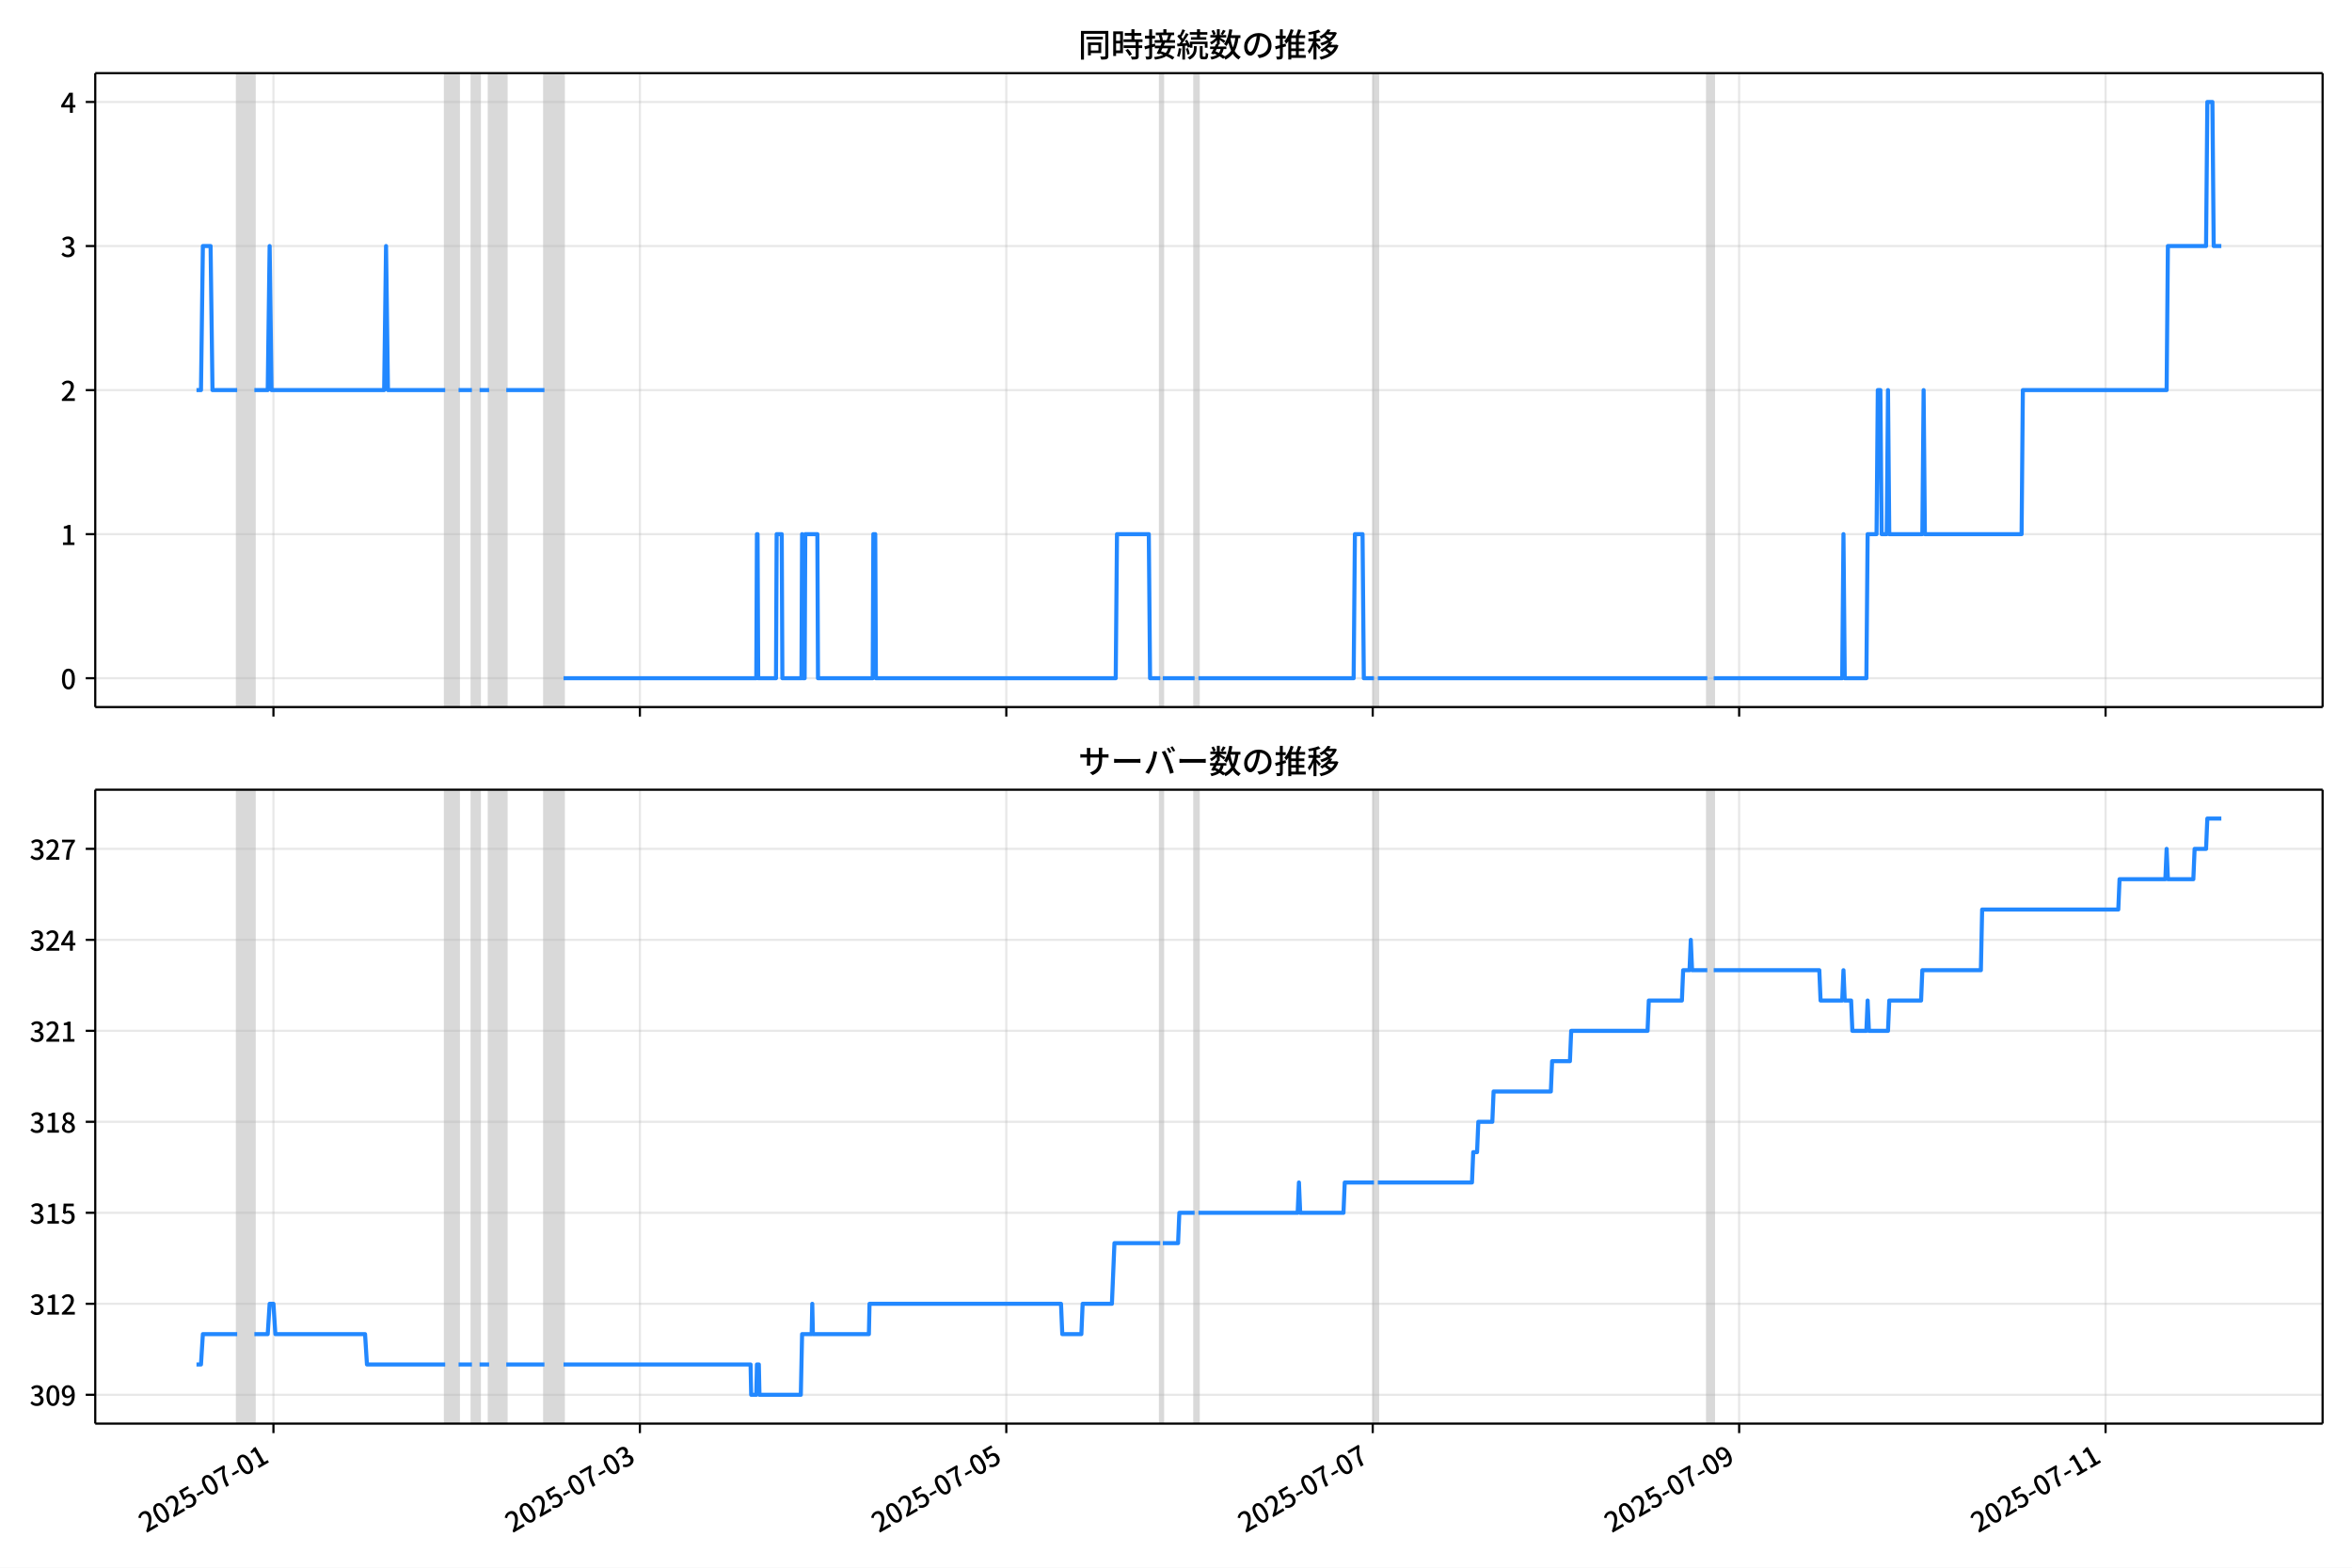
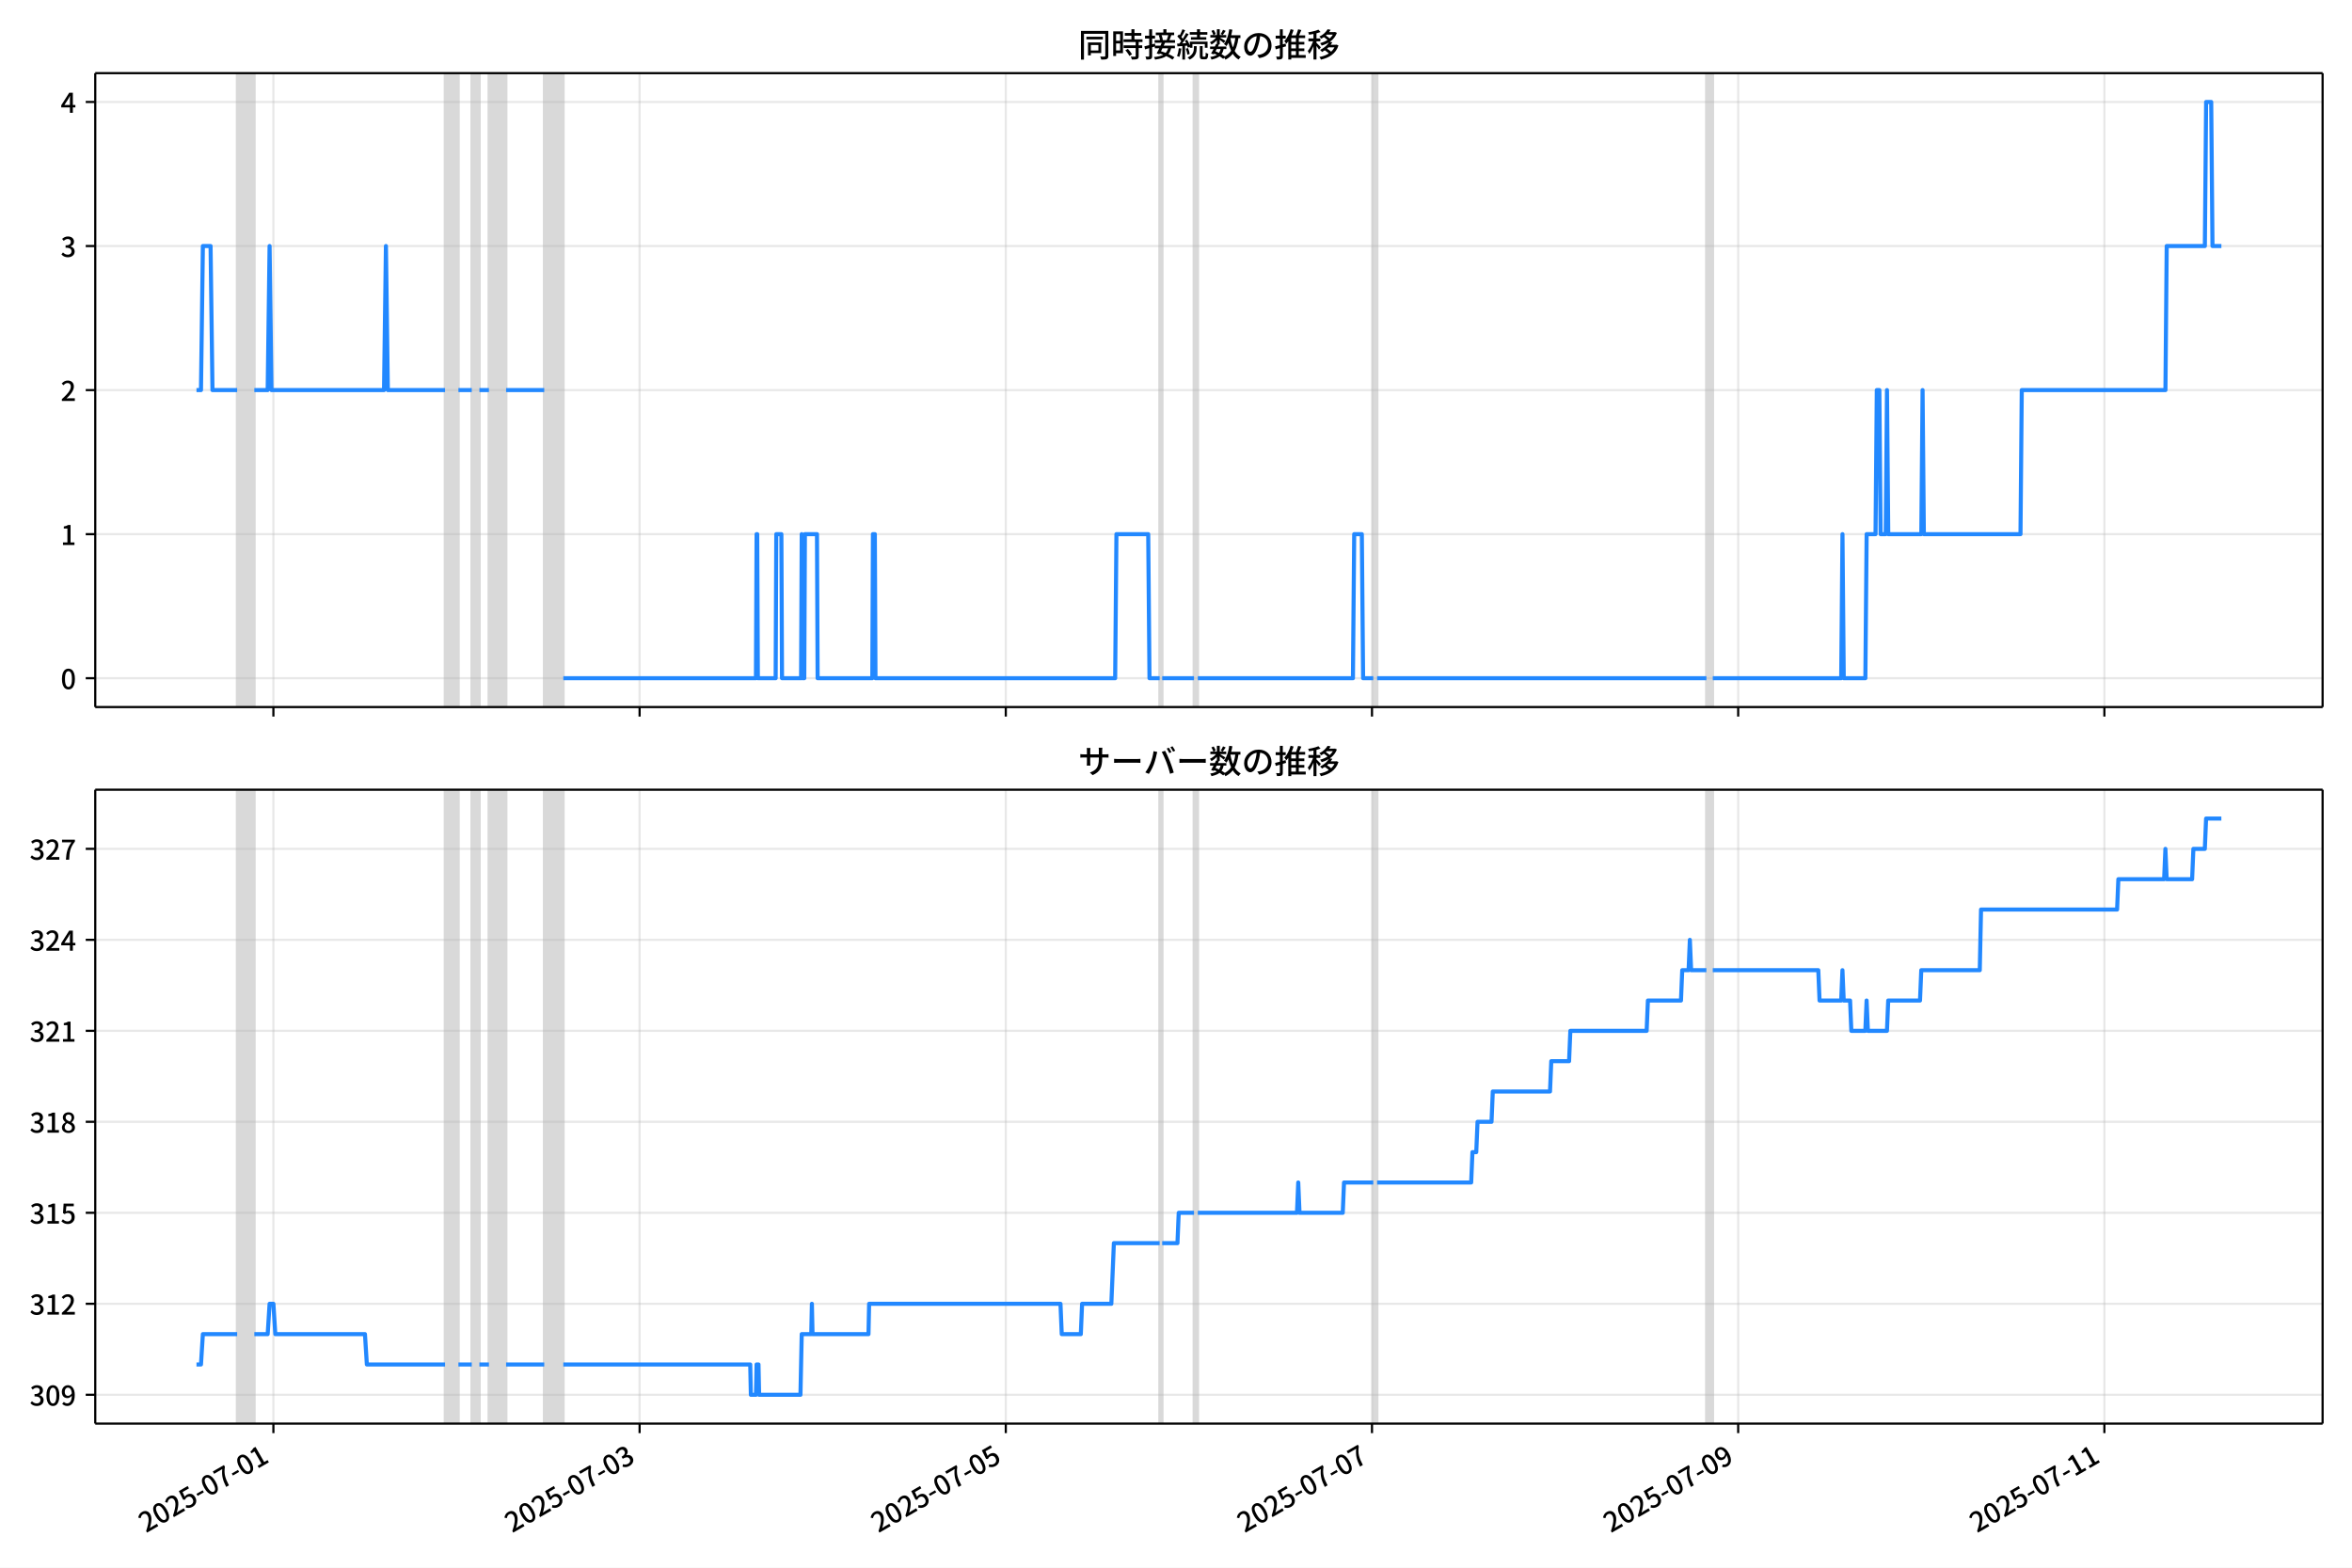
<svg xmlns="http://www.w3.org/2000/svg" xmlns:xlink="http://www.w3.org/1999/xlink" version="1.1" viewBox="0 0 864 576">
  <defs>
    <style type="text/css">*{stroke-linejoin: round; stroke-linecap: butt}</style>
  </defs>
  <g id="z">
    <g id="aa">
      <path d="m0 576h864v-576h-864z" fill="#fff" />
    </g>
    <g id="ab">
      <g id="ac">
        <path d="m34.99 259.78h818.21v-232.9h-818.21z" fill="#fff" />
      </g>
      <g id="ad">
-         <path d="m87.13 259.78h6.31v-232.9h-6.31z" clip-path="url(#b)" fill="#808080" opacity=".3" stroke="#808080" />
+         <path d="m87.121 259.78h6.306v-232.9h-6.306z" clip-path="url(#b)" fill="#808080" opacity=".3" stroke="#808080" />
      </g>
      <g id="ae">
-         <path d="m163.55 259.78h4.907v-232.9h-4.907z" clip-path="url(#b)" fill="#808080" opacity=".3" stroke="#808080" />
+         <path d="m163.49 259.78h4.904v-232.9h-4.904z" clip-path="url(#b)" fill="#808080" opacity=".3" stroke="#808080" />
      </g>
      <g id="af">
-         <path d="m173.36 259.78h2.804v-232.9h-2.804z" clip-path="url(#b)" fill="#808080" opacity=".3" stroke="#808080" />
+         <path d="m173.3 259.78h2.803v-232.9h-2.803z" clip-path="url(#b)" fill="#808080" opacity=".3" stroke="#808080" />
      </g>
      <g id="ag">
-         <path d="m179.67 259.78h6.31v-232.9h-6.31z" clip-path="url(#b)" fill="#808080" opacity=".3" stroke="#808080" />
+         <path d="m179.6 259.78h6.306v-232.9h-6.306z" clip-path="url(#b)" fill="#808080" opacity=".3" stroke="#808080" />
      </g>
      <g id="ah">
-         <path d="m200 259.78h7.011v-232.9h-7.011z" clip-path="url(#b)" fill="#808080" opacity=".3" stroke="#808080" />
+         <path d="m199.92 259.78h7.006v-232.9h-7.006z" clip-path="url(#b)" fill="#808080" opacity=".3" stroke="#808080" />
      </g>
      <g id="ai">
-         <path d="m426.21 259.78h.935v-232.9h-.935z" clip-path="url(#b)" fill="#808080" opacity=".3" stroke="#808080" />
+         <path d="m425.99 259.78h.934v-232.9h-.934z" clip-path="url(#b)" fill="#808080" opacity=".3" stroke="#808080" />
      </g>
      <g id="aj">
-         <path d="m438.83 259.78h1.402v-232.9h-1.402z" clip-path="url(#b)" fill="#808080" opacity=".3" stroke="#808080" />
+         <path d="m438.6 259.78h1.401v-232.9h-1.401z" clip-path="url(#b)" fill="#808080" opacity=".3" stroke="#808080" />
      </g>
      <g id="ak">
-         <path d="m504.73 259.78h1.402v-232.9h-1.402z" clip-path="url(#b)" fill="#808080" opacity=".3" stroke="#808080" />
+         <path d="m504.46 259.78h1.401v-232.9h-1.401z" clip-path="url(#b)" fill="#808080" opacity=".3" stroke="#808080" />
      </g>
      <g id="al">
-         <path d="m627.19 259.78h2.337v-232.9h-2.337z" clip-path="url(#b)" fill="#808080" opacity=".3" stroke="#808080" />
+         <path d="m626.84 259.78h2.335v-232.9h-2.335z" clip-path="url(#b)" fill="#808080" opacity=".3" stroke="#808080" />
      </g>
      <g id="am">
        <g id="an">
          <g id="ao">
-             <path d="m100.45 259.78v-232.9" clip-path="url(#b)" fill="none" stroke="#b0b0b0" stroke-linecap="square" stroke-opacity=".3" stroke-width=".8" />
+             <path d="m100.43 259.78v-232.9" clip-path="url(#b)" fill="none" stroke="#b0b0b0" stroke-linecap="square" stroke-opacity=".3" stroke-width=".8" />
          </g>
          <g id="ap">
            <defs>
              <path id="e" d="m0 0v3.5" stroke="#000" stroke-width=".8" />
            </defs>
-             <use x="100.451" y="259.778" stroke="#000000" stroke-width=".8" xlink:href="#e" />
+             <use x="100.433" y="259.778" stroke="#000000" stroke-width=".8" xlink:href="#e" />
          </g>
        </g>
        <g id="aq">
          <g id="ar">
-             <path d="m235.06 259.78v-232.9" clip-path="url(#b)" fill="none" stroke="#b0b0b0" stroke-linecap="square" stroke-opacity=".3" stroke-width=".8" />
+             <path d="m234.95 259.78v-232.9" clip-path="url(#b)" fill="none" stroke="#b0b0b0" stroke-linecap="square" stroke-opacity=".3" stroke-width=".8" />
          </g>
          <g id="as">
-             <use x="235.056" y="259.778" stroke="#000000" stroke-width=".8" xlink:href="#e" />
+             <use x="234.954" y="259.778" stroke="#000000" stroke-width=".8" xlink:href="#e" />
          </g>
        </g>
        <g id="at">
          <g id="au">
-             <path d="m369.66 259.78v-232.9" clip-path="url(#b)" fill="none" stroke="#b0b0b0" stroke-linecap="square" stroke-opacity=".3" stroke-width=".8" />
+             <path d="m369.47 259.78v-232.9" clip-path="url(#b)" fill="none" stroke="#b0b0b0" stroke-linecap="square" stroke-opacity=".3" stroke-width=".8" />
          </g>
          <g id="av">
-             <use x="369.661" y="259.778" stroke="#000000" stroke-width=".8" xlink:href="#e" />
+             <use x="369.475" y="259.778" stroke="#000000" stroke-width=".8" xlink:href="#e" />
          </g>
        </g>
        <g id="aw">
          <g id="ax">
-             <path d="m504.27 259.78v-232.9" clip-path="url(#b)" fill="none" stroke="#b0b0b0" stroke-linecap="square" stroke-opacity=".3" stroke-width=".8" />
+             <path d="m504 259.78v-232.9" clip-path="url(#b)" fill="none" stroke="#b0b0b0" stroke-linecap="square" stroke-opacity=".3" stroke-width=".8" />
          </g>
          <g id="ay">
-             <use x="504.267" y="259.778" stroke="#000000" stroke-width=".8" xlink:href="#e" />
+             <use x="503.995" y="259.778" stroke="#000000" stroke-width=".8" xlink:href="#e" />
          </g>
        </g>
        <g id="az">
          <g id="ba">
-             <path d="m638.87 259.78v-232.9" clip-path="url(#b)" fill="none" stroke="#b0b0b0" stroke-linecap="square" stroke-opacity=".3" stroke-width=".8" />
+             <path d="m638.52 259.78v-232.9" clip-path="url(#b)" fill="none" stroke="#b0b0b0" stroke-linecap="square" stroke-opacity=".3" stroke-width=".8" />
          </g>
          <g id="bb">
-             <use x="638.872" y="259.778" stroke="#000000" stroke-width=".8" xlink:href="#e" />
+             <use x="638.516" y="259.778" stroke="#000000" stroke-width=".8" xlink:href="#e" />
          </g>
        </g>
        <g id="bc">
          <g id="bd">
-             <path d="m773.48 259.78v-232.9" clip-path="url(#b)" fill="none" stroke="#b0b0b0" stroke-linecap="square" stroke-opacity=".3" stroke-width=".8" />
+             <path d="m773.04 259.78v-232.9" clip-path="url(#b)" fill="none" stroke="#b0b0b0" stroke-linecap="square" stroke-opacity=".3" stroke-width=".8" />
          </g>
          <g id="be">
-             <use x="773.477" y="259.778" stroke="#000000" stroke-width=".8" xlink:href="#e" />
+             <use x="773.037" y="259.778" stroke="#000000" stroke-width=".8" xlink:href="#e" />
          </g>
        </g>
      </g>
      <g id="bf">
        <g id="bg">
          <g id="bh">
            <path d="m34.99 249.19h818.21" clip-path="url(#b)" fill="none" stroke="#b0b0b0" stroke-linecap="square" stroke-opacity=".3" stroke-width=".8" />
          </g>
          <g id="bi">
            <defs>
              <path id="f" d="m0 0h-3.5" stroke="#000" stroke-width=".8" />
            </defs>
            <use x="34.99" y="249.191" stroke="#000000" stroke-width=".8" xlink:href="#f" />
          </g>
          <g id="bj">
            <g transform="translate(22.29 253.18) scale(.1 -.1)">
              <defs>
                <path id="c" transform="scale(.015625)" d="m1830-90q-460 0-806 275-346 276-535 823-188 547-188 1366 0 820 188 1357 189 538 535 803 346 266 806 266 461 0 800-269 340-269 528-803 189-534 189-1354 0-819-189-1366-188-547-528-823-339-275-800-275zm0 589q237 0 422 185 186 186 288 599 103 413 103 1091 0 679-103 1082-102 403-288 582-185 180-422 180-236 0-422-180-186-179-292-582-105-403-105-1082 0-678 105-1091 106-413 292-599 186-185 422-185z" />
              </defs>
              <use xlink:href="#c" />
            </g>
          </g>
        </g>
        <g id="bk">
          <g id="bl">
            <path d="m34.99 196.26h818.21" clip-path="url(#b)" fill="none" stroke="#b0b0b0" stroke-linecap="square" stroke-opacity=".3" stroke-width=".8" />
          </g>
          <g id="bm">
            <use x="34.99" y="196.26" stroke="#000000" stroke-width=".8" xlink:href="#f" />
          </g>
          <g id="bn">
            <g transform="translate(22.29 200.25) scale(.1 -.1)">
              <defs>
                <path id="k" transform="scale(.015625)" d="m544 0v608h1037v3277h-845v467q333 58 579 147 247 90 451 218h557v-4109h915v-608h-2694z" />
              </defs>
              <use xlink:href="#k" />
            </g>
          </g>
        </g>
        <g id="bo">
          <g id="bp">
            <path d="m34.99 143.33h818.21" clip-path="url(#b)" fill="none" stroke="#b0b0b0" stroke-linecap="square" stroke-opacity=".3" stroke-width=".8" />
          </g>
          <g id="bq">
            <use x="34.99" y="143.329" stroke="#000000" stroke-width=".8" xlink:href="#f" />
          </g>
          <g id="br">
            <g transform="translate(22.29 147.31) scale(.1 -.1)">
              <defs>
                <path id="d" transform="scale(.015625)" d="m282 0v429q697 621 1164 1136 468 515 701 956 234 442 234 826 0 256-87 451-86 196-262 301-176 106-445 106-275 0-506-151-230-150-422-368l-416 410q301 333 637 518 336 186 803 186 429 0 749-176t496-493 176-745q0-455-224-919t-615-935q-390-470-889-950 186 20 394 36t374 16h1184v-634h-3046z" />
              </defs>
              <use xlink:href="#d" />
            </g>
          </g>
        </g>
        <g id="bs">
          <g id="bt">
            <path d="m34.99 90.398h818.21" clip-path="url(#b)" fill="none" stroke="#b0b0b0" stroke-linecap="square" stroke-opacity=".3" stroke-width=".8" />
          </g>
          <g id="bu">
            <use x="34.99" y="90.398" stroke="#000000" stroke-width=".8" xlink:href="#f" />
          </g>
          <g id="bv">
            <g transform="translate(22.29 94.383) scale(.1 -.1)">
              <defs>
                <path id="h" transform="scale(.015625)" d="m1715-90q-371 0-656 90t-503 240q-217 150-377 323l359 474q211-205 479-359 269-153 634-153 269 0 467 92 199 93 311 266t112 423q0 256-125 451t-429 300q-304 106-835 106v551q467 0 732 105 266 106 384 291 119 186 119 423 0 307-192 489-192 183-531 183-269 0-503-119-233-118-438-316l-384 460q282 256 614 413 333 157 737 157 422 0 748-144 327-144 512-413 186-269 186-659 0-403-221-685-221-281-592-422v-26q269-70 490-227t349-400 128-557q0-422-215-726-214-304-573-468-358-163-787-163z" />
              </defs>
              <use xlink:href="#h" />
            </g>
          </g>
        </g>
        <g id="bw">
          <g id="bx">
            <path d="m34.99 37.466h818.21" clip-path="url(#b)" fill="none" stroke="#b0b0b0" stroke-linecap="square" stroke-opacity=".3" stroke-width=".8" />
          </g>
          <g id="by">
            <use x="34.99" y="37.466" stroke="#000000" stroke-width=".8" xlink:href="#f" />
          </g>
          <g id="bz">
            <g transform="translate(22.29 41.451) scale(.1 -.1)">
              <defs>
                <path id="p" transform="scale(.015625)" d="m2170 0v3072q0 192 12 457 13 266 20 458h-26q-90-179-183-365-92-185-195-364l-921-1415h2579v-576h-3328v493l1875 2957h858v-4717h-691z" />
              </defs>
              <use xlink:href="#p" />
            </g>
          </g>
        </g>
      </g>
      <g id="ca">
-         <path d="m72.181 143.33h1.646l.7-52.931h2.828l.703 52.931h9.073m6.31 0h4.907l.701-52.931.701 52.931h41.363l.701-52.931.701 52.931h21.032m4.907 0h4.907m2.804 0h3.505m6.31 0h14.021m7.011 105.86h70.808l.234-52.931h.234l.234 52.931h6.543l.234-52.931h1.869l.234 52.931h7.011l.234-52.931.234 52.931h.701l.234-52.931h4.44l.234 52.931h20.097l.234-52.931h.701l.234 52.931h88.101l.467-52.931h11.684l.467 52.931h3.739m.935 0h11.684m1.402 0h57.02l.467-52.931h2.804l.467 52.931h3.739m1.402 0h121.05m2.337 0h47.205l.467-52.931.467 52.931h7.945l.467-52.931h3.272l.467-52.931h.935l.467 52.931h1.869l.467-52.931.467 52.931h12.152l.467-52.931.467 52.931h35.521l.467-52.931h52.814l.467-52.931h14.021l.467-52.931h1.869l.467 52.931h2.804v0" clip-path="url(#b)" fill="none" stroke="#28f" stroke-linecap="square" stroke-width="1.5" />
+         <path d="m72.181 143.33h1.645l.699-52.931h2.826l.702 52.931h9.068m6.306 0h4.904l.701-52.931.701 52.931h41.337l.701-52.931.701 52.931h21.019m4.904 0h4.904m2.803 0h3.503m6.306 0h14.013m7.006 105.86h70.764l.234-52.931h.234l.234 52.931h6.539l.234-52.931h1.868l.234 52.931h7.006l.234-52.931.234 52.931h.701l.234-52.931h4.437l.234 52.931h20.085l.234-52.931h.701l.234 52.931h88.046l.467-52.931h11.677l.467 52.931h3.737m.934 0h11.677m1.401 0h56.984l.467-52.931h2.803l.467 52.931h3.737m1.401 0h120.98m2.335 0h47.176l.467-52.931.467 52.931h7.941l.467-52.931h3.27l.467-52.931h.934l.467 52.931h1.868l.467-52.931.467 52.931h12.144l.467-52.931.467 52.931h35.499l.467-52.931h52.781l.467-52.931h14.013l.467-52.931h1.868l.467 52.931h3.27v0" clip-path="url(#b)" fill="none" stroke="#28f" stroke-linecap="square" stroke-width="1.5" />
      </g>
      <g id="cb">
        <path d="m34.99 259.78v-232.9" fill="none" stroke="#000" stroke-linecap="square" stroke-width=".8" />
      </g>
      <g id="cc">
        <path d="m853.2 259.78v-232.9" fill="none" stroke="#000" stroke-linecap="square" stroke-width=".8" />
      </g>
      <g id="cd">
        <path d="m34.99 259.78h818.21" fill="none" stroke="#000" stroke-linecap="square" stroke-width=".8" />
      </g>
      <g id="ce">
        <path d="m34.99 26.88h818.21" fill="none" stroke="#000" stroke-linecap="square" stroke-width=".8" />
      </g>
      <g id="cf">
        <g transform="translate(396.1 20.88) scale(.12 -.12)">
          <defs>
            <path id="v" transform="scale(.015625)" d="m1587 3936h3232v-518h-3232v518zm320-1114h557v-2534h-557v2534zm301 0h2291v-2086h-2291v512h1734v1069h-1734v505zm-1683 2260h5113v-570h-4524v-5056h-589v5626zm4768 0h595v-4896q0-250-67-397t-227-218q-160-77-426-96t-675-19q-13 83-45 192t-77 218q-45 108-89 185 281-13 527-13 247 0 330 0 83 7 118 42 36 35 36 112v4890z" />
            <path id="t" transform="scale(.015625)" d="m2714 4672h3238v-525h-3238v525zm-244-1235h3712v-538h-3712v538zm20-1184h3635v-531h-3635v531zm1523 3155h595v-2310h-595v2310zm832-2451h589v-2823q0-230-61-364-61-135-227-199-167-70-423-86t-633-16q-20 121-78 285-57 163-121 284 275-6 509-9t310-3q77 6 106 28 29 23 29 93v2810zm-2023-1677 487 282q153-160 313-352t294-381q135-189 206-343l-519-313q-64 153-189 348-124 196-278 394-154 199-314 365zm-2086 3718h1619v-4281h-1619v544h1056v3187h-1056v550zm32-1843h1293v-537h-1293v537zm-320 1843h563v-4832h-563v4832z" />
            <path id="u" transform="scale(.015625)" d="m3866 5408h614v-870h-614v870zm-1479-653h3597v-518h-3597v518zm-230-1485h4e3v-518h-4e3v518zm825 922 519 102q64-160 121-342 58-182 96-352 39-170 45-304l-544-128q-6 134-42 313-35 180-83 365-48 186-112 346zm1856 109 589-71q-96-275-202-557-105-281-195-486l-518 77q58 147 122 329 64 183 118 372t86 336zm-2643-2106h3943v-518h-3943v518zm1408 685 602-115q-167-371-362-784t-390-797-362-685l-525 179q160 288 346 666t368 784 323 752zm-659-2157 358 403q352-102 733-240 381-137 752-304 371-166 697-336 327-169 558-329l-384-461q-218 160-532 336-313 176-685 345-371 170-755 323-384 154-742 263zm1894 1114 583-71q-122-550-353-944-230-393-604-662t-922-435q-547-167-1296-269-25 128-93 269-67 141-137 230 678 64 1168 192t819 349q330 221 531 550 202 330 304 791zm-4684 217q396 90 953 240 557 151 1120 311l77-544q-525-154-1053-311-528-156-963-284l-134 588zm121 2093h1965v-563h-1965v563zm819 1248h576v-5229q0-236-51-374t-192-208q-141-77-355-99-214-23-541-16-13 115-64 288t-109 294q205-6 381-6t234 0q64 0 92 28 29 29 29 93v5229z" />
            <path id="s" transform="scale(.015625)" d="m4058 5408h595v-1798h-595v1798zm-1415-563h3443v-499h-3443v499zm231-992h3008v-499h-3008v499zm-224-877h3475v-1203h-531v729h-2432v-729h-512v1203zm1964-877h551v-1881q0-122 22-157 23-35 106-35 25 0 92 0 68 0 135 0t99 0q51 0 83 54t45 224 19 515q90-70 234-131t259-93q-19-429-83-662-64-234-183-326-118-93-316-93-39 0-103 0t-134 0-138 0q-67 0-99 0-237 0-365 64t-176 218q-48 153-48 422v1881zm-1164-6h550v-455q0-243-48-528-48-284-186-579-137-294-409-572-272-279-727-503-70 90-192 208-121 118-230 195 416 205 665 438 250 234 371 474 122 240 164 467 42 228 42 413v442zm-2240 3309 524-192q-121-244-259-503-137-259-275-496t-259-416l-410 173q122 186 246 438 125 253 240 515 116 263 193 481zm716-743 500-230q-224-359-496-756-272-396-548-764-275-368-518-650l-358 205q179 211 377 483 199 272 387 569 189 298 358 592 170 295 298 551zm-1721-665 307 403q166-154 339-340 173-185 320-364t224-327l-326-460q-77 160-218 348-141 189-314 384-172 196-332 356zm1485-832 435 179q128-211 249-458 122-246 215-474 93-227 137-412l-473-211q-32 185-119 422-86 237-201 486-115 250-243 468zm-1530-583q422 26 998 54 576 29 1184 68l7-499q-570-45-1127-84-556-38-992-70l-70 531zm1702-992 436 135q121-276 214-596t118-556l-454-148q-26 237-112 563-86 327-202 602zm-1363 109 499-83q-57-455-163-897-105-441-253-748-51 32-134 73-83 42-170 83-86 42-144 62 148 294 234 697t131 813zm691 627h525v-2861h-525v2861z" />
            <path id="m" transform="scale(.015625)" d="m224 2022h3187v-499h-3187v499zm51 2247h3111v-487h-3111v487zm1127-1735 563-121q-154-320-333-672t-352-679q-173-326-326-582l-532 173q148 243 324 566t345 669q170 346 311 646zm934-832 563-64q-89-480-262-838t-461-614-701-432-976-298q-25 128-99 269t-157 237q659 102 1085 303 426 202 666 554t342 883zm422 3597 519-211q-147-218-298-436-150-217-278-377l-403 186q121 173 252 413 132 240 208 425zm-1203 109h563v-2957h-563v2957zm-1075-320 448 186q134-192 246-420 112-227 157-393l-467-211q-38 172-147 406t-237 432zm1094-1050 397-236q-160-263-400-529-240-265-519-489-278-224-553-378-51 103-141 237-89 135-179 218 269 109 534 294 266 186 493 416 228 231 368 467zm487-204q83-45 246-145 163-99 352-211t346-211 221-150l-327-423q-83 77-230 198-147 122-317 253-170 132-327 250-156 119-259 189l295 250zm1798 396h2311v-556h-2311v556zm115 1178 615-90q-103-640-263-1235t-384-1101q-224-505-512-889-44 57-134 134t-186 157-166 125q275 339 473 796 199 458 340 995 141 538 217 1108zm1223-1510 614-58q-147-1101-445-1940-297-838-813-1443-515-604-1321-1014-26 71-90 177-64 105-134 208-70 102-128 159 742 346 1212 880 471 535 730 1290 260 755 375 1741zm-1005-135q134-851 387-1597 253-745 659-1305 407-560 1002-874-70-57-154-150-83-93-154-189-70-96-121-179-633 371-1056 988-422 618-688 1434-265 816-425 1783l550 89zm-3309-3065 327 416q377-148 754-330 378-182 701-378 324-195 548-368l-416-435q-211 179-519 378-307 198-666 383-358 186-729 334z" />
            <path id="r" transform="scale(.015625)" d="m3686 4378q-64-493-163-1041-99-547-265-1084-192-653-432-1104t-522-688-595-237q-320 0-596 221-275 221-448 621-172 400-172 931 0 537 220 1017 221 480 611 851 391 372 909 583 519 211 1121 211 576 0 1040-186 464-185 793-515 330-329 502-771 173-441 173-941 0-672-278-1194-278-521-816-851-538-329-1318-444l-378 601q166 20 307 42t263 48q307 70 585 217 279 148 496 375 218 227 342 534 125 308 125 692t-122 713q-121 330-358 573-236 243-582 380-346 138-781 138-525 0-935-186-409-185-694-489-284-304-432-656-147-352-147-678 0-365 89-605 90-240 224-355 135-115 276-115t288 144 297 457q151 314 298 800 147 461 246 982 100 522 145 1021l684-12z" />
            <path id="n" transform="scale(.015625)" d="m2995 2925h2893v-519h-2893v519zm0-1280h2893v-519h-2893v519zm-64-1299h3232v-557h-3232v557zm1312 3577h563v-3763h-563v3763zm429 1466 634-141q-154-390-340-794-185-403-339-684l-512 140q103 199 208 458 106 259 195 528 90 269 154 493zm-1472 25 582-147q-153-518-371-1018-217-499-483-931t-573-758q-38 64-109 160-70 96-147 198-77 103-141 160 416 416 733 1034t509 1302zm128-1203h2720v-537h-2720v-4205h-582v4422l313 320h269zm-3174-2157q396 90 953 240 557 151 1120 311l77-544q-525-154-1053-311-528-156-963-284l-134 588zm121 2093h1965v-563h-1965v563zm819 1248h576v-5229q0-236-51-374t-192-208q-141-77-355-99-214-23-541-16-13 115-64 288t-109 294q205-6 381-6t234 0q64 0 92 28 29 29 29 93v5229z" />
            <path id="l" transform="scale(.015625)" d="m4051 5402 595-109q-281-493-729-941t-1107-806q-39 64-106 144t-141 153q-73 74-137 119 608 288 1011 678t614 762zm-77-557h1511v-493h-1863l352 493zm1293 0h109l109 25 384-179q-192-505-496-905t-695-701q-390-301-845-519-454-217-947-358-44 109-137 253t-176 227q448 109 867 294 419 186 777 445 359 259 631 592t419 730v96zm-1990-954 377 307q167-96 336-218 170-121 320-249 151-128 247-237l-397-332q-90 108-237 236t-317 259q-169 132-329 234zm1107-934 595-109q-307-538-803-1031-496-492-1232-876-38 64-102 144t-138 156q-74 77-138 116 455 217 807 483t604 554q253 288 407 563zm-90-589h1460v-506h-1818l358 506zm1268 0h121l109 26 384-167q-192-614-531-1075t-787-794q-448-332-983-553-534-221-1129-355-45 115-132 269-86 153-176 249 551 96 1043 285 493 189 903 473 410 285 714 669t464 883v90zm-2132-1056 410 339q186-102 384-237 198-134 371-275t282-269l-435-371q-103 128-270 272-166 144-361 288t-381 253zm-2150 3533h589v-5376h-589v5376zm-992-1242h2336v-569h-2336v569zm1024-224 365-160q-96-339-231-707-134-368-291-727-157-358-336-672-179-313-365-537-44 128-134 291t-160 272q173 192 339 457 167 266 323 570 157 304 282 618t208 595zm941 1946 416-467q-314-122-695-221-380-99-784-173-403-74-780-131-20 102-71 236-51 135-102 231 358 58 732 138 375 80 711 179t573 208zm-397-2579q58-45 179-170 122-125 266-266 144-140 259-265t160-183l-352-473q-58 102-157 255-99 154-218 317-118 164-227 311-108 147-185 237l275 237z" />
          </defs>
          <use xlink:href="#v" />
          <use transform="translate(100)" xlink:href="#t" />
          <use transform="translate(200)" xlink:href="#u" />
          <use transform="translate(300)" xlink:href="#s" />
          <use transform="translate(400)" xlink:href="#m" />
          <use transform="translate(500)" xlink:href="#r" />
          <use transform="translate(600)" xlink:href="#n" />
          <use transform="translate(700)" xlink:href="#l" />
        </g>
      </g>
    </g>
    <g id="cg">
      <g id="ch">
        <path d="m34.99 523.06h818.21v-232.9h-818.21z" fill="#fff" />
      </g>
      <g id="ci">
-         <path d="m87.13 523.06h6.31v-232.9h-6.31z" clip-path="url(#a)" fill="#808080" opacity=".3" stroke="#808080" />
+         <path d="m87.121 523.06h6.306v-232.9h-6.306z" clip-path="url(#a)" fill="#808080" opacity=".3" stroke="#808080" />
      </g>
      <g id="cj">
-         <path d="m163.55 523.06h4.907v-232.9h-4.907z" clip-path="url(#a)" fill="#808080" opacity=".3" stroke="#808080" />
+         <path d="m163.49 523.06h4.904v-232.9h-4.904z" clip-path="url(#a)" fill="#808080" opacity=".3" stroke="#808080" />
      </g>
      <g id="ck">
-         <path d="m173.36 523.06h2.804v-232.9h-2.804z" clip-path="url(#a)" fill="#808080" opacity=".3" stroke="#808080" />
+         <path d="m173.3 523.06h2.803v-232.9h-2.803z" clip-path="url(#a)" fill="#808080" opacity=".3" stroke="#808080" />
      </g>
      <g id="cl">
-         <path d="m179.67 523.06h6.31v-232.9h-6.31z" clip-path="url(#a)" fill="#808080" opacity=".3" stroke="#808080" />
+         <path d="m179.6 523.06h6.306v-232.9h-6.306z" clip-path="url(#a)" fill="#808080" opacity=".3" stroke="#808080" />
      </g>
      <g id="cm">
-         <path d="m200 523.06h7.011v-232.9h-7.011z" clip-path="url(#a)" fill="#808080" opacity=".3" stroke="#808080" />
+         <path d="m199.92 523.06h7.006v-232.9h-7.006z" clip-path="url(#a)" fill="#808080" opacity=".3" stroke="#808080" />
      </g>
      <g id="cn">
-         <path d="m426.21 523.06h.935v-232.9h-.935z" clip-path="url(#a)" fill="#808080" opacity=".3" stroke="#808080" />
+         <path d="m425.99 523.06h.934v-232.9h-.934z" clip-path="url(#a)" fill="#808080" opacity=".3" stroke="#808080" />
      </g>
      <g id="co">
-         <path d="m438.83 523.06h1.402v-232.9h-1.402z" clip-path="url(#a)" fill="#808080" opacity=".3" stroke="#808080" />
+         <path d="m438.6 523.06h1.401v-232.9h-1.401z" clip-path="url(#a)" fill="#808080" opacity=".3" stroke="#808080" />
      </g>
      <g id="cp">
-         <path d="m504.73 523.06h1.402v-232.9h-1.402z" clip-path="url(#a)" fill="#808080" opacity=".3" stroke="#808080" />
+         <path d="m504.46 523.06h1.401v-232.9h-1.401z" clip-path="url(#a)" fill="#808080" opacity=".3" stroke="#808080" />
      </g>
      <g id="cq">
-         <path d="m627.19 523.06h2.337v-232.9h-2.337z" clip-path="url(#a)" fill="#808080" opacity=".3" stroke="#808080" />
+         <path d="m626.84 523.06h2.335v-232.9h-2.335z" clip-path="url(#a)" fill="#808080" opacity=".3" stroke="#808080" />
      </g>
      <g id="cr">
        <g id="cs">
          <g id="ct">
-             <path d="m100.45 523.06v-232.9" clip-path="url(#a)" fill="none" stroke="#b0b0b0" stroke-linecap="square" stroke-opacity=".3" stroke-width=".8" />
+             <path d="m100.43 523.06v-232.9" clip-path="url(#a)" fill="none" stroke="#b0b0b0" stroke-linecap="square" stroke-opacity=".3" stroke-width=".8" />
          </g>
          <g id="cu">
-             <use x="100.451" y="523.055" stroke="#000000" stroke-width=".8" xlink:href="#e" />
+             <use x="100.433" y="523.055" stroke="#000000" stroke-width=".8" xlink:href="#e" />
          </g>
          <g id="cv">
-             <g transform="translate(53.661 563.33) rotate(-30) scale(.1 -.1)">
+             <g transform="translate(53.643 563.33) rotate(-30) scale(.1 -.1)">
              <defs>
                <path id="j" transform="scale(.015625)" d="m1715-90q-365 0-653 90t-506 237q-217 147-383 307l352 480q134-134 294-246t361-183q202-70 452-70 262 0 473 118 212 119 333 346 122 227 122 541 0 460-247 716-246 256-649 256-224 0-384-64t-365-198l-365 237 141 2240h2387v-627h-1747l-109-1204q154 77 307 118 154 42 340 42 397 0 723-160t518-490q192-329 192-847 0-519-224-887t-586-560q-361-192-777-192z" />
                <path id="g" transform="scale(.015625)" d="m301 1536v544h1689v-544h-1689z" />
                <path id="i" transform="scale(.015625)" d="m1235 0q32 646 109 1187t224 1024 384 941 576 938h-2208v627h3027v-455q-409-512-665-989-256-476-397-969t-205-1053-90-1251h-755z" />
              </defs>
              <use xlink:href="#d" />
              <use transform="translate(57)" xlink:href="#c" />
              <use transform="translate(114)" xlink:href="#d" />
              <use transform="translate(171)" xlink:href="#j" />
              <use transform="translate(228)" xlink:href="#g" />
              <use transform="translate(263.7)" xlink:href="#c" />
              <use transform="translate(320.7)" xlink:href="#i" />
              <use transform="translate(377.7)" xlink:href="#g" />
              <use transform="translate(413.4)" xlink:href="#c" />
              <use transform="translate(470.4)" xlink:href="#k" />
            </g>
          </g>
        </g>
        <g id="cw">
          <g id="cx">
-             <path d="m235.06 523.06v-232.9" clip-path="url(#a)" fill="none" stroke="#b0b0b0" stroke-linecap="square" stroke-opacity=".3" stroke-width=".8" />
+             <path d="m234.95 523.06v-232.9" clip-path="url(#a)" fill="none" stroke="#b0b0b0" stroke-linecap="square" stroke-opacity=".3" stroke-width=".8" />
          </g>
          <g id="cy">
-             <use x="235.056" y="523.055" stroke="#000000" stroke-width=".8" xlink:href="#e" />
+             <use x="234.954" y="523.055" stroke="#000000" stroke-width=".8" xlink:href="#e" />
          </g>
          <g id="cz">
-             <g transform="translate(188.27 563.33) rotate(-30) scale(.1 -.1)">
+             <g transform="translate(188.16 563.33) rotate(-30) scale(.1 -.1)">
              <use xlink:href="#d" />
              <use transform="translate(57)" xlink:href="#c" />
              <use transform="translate(114)" xlink:href="#d" />
              <use transform="translate(171)" xlink:href="#j" />
              <use transform="translate(228)" xlink:href="#g" />
              <use transform="translate(263.7)" xlink:href="#c" />
              <use transform="translate(320.7)" xlink:href="#i" />
              <use transform="translate(377.7)" xlink:href="#g" />
              <use transform="translate(413.4)" xlink:href="#c" />
              <use transform="translate(470.4)" xlink:href="#h" />
            </g>
          </g>
        </g>
        <g id="da">
          <g id="db">
-             <path d="m369.66 523.06v-232.9" clip-path="url(#a)" fill="none" stroke="#b0b0b0" stroke-linecap="square" stroke-opacity=".3" stroke-width=".8" />
+             <path d="m369.47 523.06v-232.9" clip-path="url(#a)" fill="none" stroke="#b0b0b0" stroke-linecap="square" stroke-opacity=".3" stroke-width=".8" />
          </g>
          <g id="dc">
-             <use x="369.661" y="523.055" stroke="#000000" stroke-width=".8" xlink:href="#e" />
+             <use x="369.475" y="523.055" stroke="#000000" stroke-width=".8" xlink:href="#e" />
          </g>
          <g id="dd">
-             <g transform="translate(322.87 563.33) rotate(-30) scale(.1 -.1)">
+             <g transform="translate(322.68 563.33) rotate(-30) scale(.1 -.1)">
              <use xlink:href="#d" />
              <use transform="translate(57)" xlink:href="#c" />
              <use transform="translate(114)" xlink:href="#d" />
              <use transform="translate(171)" xlink:href="#j" />
              <use transform="translate(228)" xlink:href="#g" />
              <use transform="translate(263.7)" xlink:href="#c" />
              <use transform="translate(320.7)" xlink:href="#i" />
              <use transform="translate(377.7)" xlink:href="#g" />
              <use transform="translate(413.4)" xlink:href="#c" />
              <use transform="translate(470.4)" xlink:href="#j" />
            </g>
          </g>
        </g>
        <g id="de">
          <g id="df">
-             <path d="m504.27 523.06v-232.9" clip-path="url(#a)" fill="none" stroke="#b0b0b0" stroke-linecap="square" stroke-opacity=".3" stroke-width=".8" />
+             <path d="m504 523.06v-232.9" clip-path="url(#a)" fill="none" stroke="#b0b0b0" stroke-linecap="square" stroke-opacity=".3" stroke-width=".8" />
          </g>
          <g id="dg">
-             <use x="504.267" y="523.055" stroke="#000000" stroke-width=".8" xlink:href="#e" />
+             <use x="503.995" y="523.055" stroke="#000000" stroke-width=".8" xlink:href="#e" />
          </g>
          <g id="dh">
-             <g transform="translate(457.48 563.33) rotate(-30) scale(.1 -.1)">
+             <g transform="translate(457.21 563.33) rotate(-30) scale(.1 -.1)">
              <use xlink:href="#d" />
              <use transform="translate(57)" xlink:href="#c" />
              <use transform="translate(114)" xlink:href="#d" />
              <use transform="translate(171)" xlink:href="#j" />
              <use transform="translate(228)" xlink:href="#g" />
              <use transform="translate(263.7)" xlink:href="#c" />
              <use transform="translate(320.7)" xlink:href="#i" />
              <use transform="translate(377.7)" xlink:href="#g" />
              <use transform="translate(413.4)" xlink:href="#c" />
              <use transform="translate(470.4)" xlink:href="#i" />
            </g>
          </g>
        </g>
        <g id="di">
          <g id="dj">
-             <path d="m638.87 523.06v-232.9" clip-path="url(#a)" fill="none" stroke="#b0b0b0" stroke-linecap="square" stroke-opacity=".3" stroke-width=".8" />
+             <path d="m638.52 523.06v-232.9" clip-path="url(#a)" fill="none" stroke="#b0b0b0" stroke-linecap="square" stroke-opacity=".3" stroke-width=".8" />
          </g>
          <g id="dk">
-             <use x="638.872" y="523.055" stroke="#000000" stroke-width=".8" xlink:href="#e" />
+             <use x="638.516" y="523.055" stroke="#000000" stroke-width=".8" xlink:href="#e" />
          </g>
          <g id="dl">
-             <g transform="translate(592.08 563.33) rotate(-30) scale(.1 -.1)">
+             <g transform="translate(591.73 563.33) rotate(-30) scale(.1 -.1)">
              <defs>
                <path id="o" transform="scale(.015625)" d="m1562-90q-410 0-708 150-297 151-502 356l403 461q141-160 346-256t422-96q224 0 425 102 202 103 352 333 151 230 237 614 87 384 87 941 0 589-115 970t-323 563-496 182q-205 0-372-118-166-118-262-336t-96-525q0-301 86-512 87-211 259-323 173-112 417-112 224 0 460 141 237 141 448 461l32-544q-134-180-313-314t-371-208-384-74q-391 0-689 166-297 167-467 496-169 330-169 823 0 467 195 816t515 541 698 192q339 0 636-138 298-137 519-419 221-281 349-710t128-1018q0-691-141-1187t-391-807q-249-310-563-461-313-150-652-150z" />
              </defs>
              <use xlink:href="#d" />
              <use transform="translate(57)" xlink:href="#c" />
              <use transform="translate(114)" xlink:href="#d" />
              <use transform="translate(171)" xlink:href="#j" />
              <use transform="translate(228)" xlink:href="#g" />
              <use transform="translate(263.7)" xlink:href="#c" />
              <use transform="translate(320.7)" xlink:href="#i" />
              <use transform="translate(377.7)" xlink:href="#g" />
              <use transform="translate(413.4)" xlink:href="#c" />
              <use transform="translate(470.4)" xlink:href="#o" />
            </g>
          </g>
        </g>
        <g id="dm">
          <g id="dn">
-             <path d="m773.48 523.06v-232.9" clip-path="url(#a)" fill="none" stroke="#b0b0b0" stroke-linecap="square" stroke-opacity=".3" stroke-width=".8" />
+             <path d="m773.04 523.06v-232.9" clip-path="url(#a)" fill="none" stroke="#b0b0b0" stroke-linecap="square" stroke-opacity=".3" stroke-width=".8" />
          </g>
          <g id="do">
-             <use x="773.477" y="523.055" stroke="#000000" stroke-width=".8" xlink:href="#e" />
+             <use x="773.037" y="523.055" stroke="#000000" stroke-width=".8" xlink:href="#e" />
          </g>
          <g id="dp">
-             <g transform="translate(726.69 563.33) rotate(-30) scale(.1 -.1)">
+             <g transform="translate(726.25 563.33) rotate(-30) scale(.1 -.1)">
              <use xlink:href="#d" />
              <use transform="translate(57)" xlink:href="#c" />
              <use transform="translate(114)" xlink:href="#d" />
              <use transform="translate(171)" xlink:href="#j" />
              <use transform="translate(228)" xlink:href="#g" />
              <use transform="translate(263.7)" xlink:href="#c" />
              <use transform="translate(320.7)" xlink:href="#i" />
              <use transform="translate(377.7)" xlink:href="#g" />
              <use transform="translate(413.4)" xlink:href="#k" />
              <use transform="translate(470.4)" xlink:href="#k" />
            </g>
          </g>
        </g>
      </g>
      <g id="dq">
        <g id="dr">
          <g id="ds">
            <path d="m34.99 512.47h818.21" clip-path="url(#a)" fill="none" stroke="#b0b0b0" stroke-linecap="square" stroke-opacity=".3" stroke-width=".8" />
          </g>
          <g id="dt">
            <use x="34.99" y="512.469" stroke="#000000" stroke-width=".8" xlink:href="#f" />
          </g>
          <g id="du">
            <g transform="translate(10.89 516.45) scale(.1 -.1)">
              <use xlink:href="#h" />
              <use transform="translate(57)" xlink:href="#c" />
              <use transform="translate(114)" xlink:href="#o" />
            </g>
          </g>
        </g>
        <g id="dv">
          <g id="dw">
            <path d="m34.99 479.04h818.21" clip-path="url(#a)" fill="none" stroke="#b0b0b0" stroke-linecap="square" stroke-opacity=".3" stroke-width=".8" />
          </g>
          <g id="dx">
            <use x="34.99" y="479.039" stroke="#000000" stroke-width=".8" xlink:href="#f" />
          </g>
          <g id="dy">
            <g transform="translate(10.89 483.02) scale(.1 -.1)">
              <use xlink:href="#h" />
              <use transform="translate(57)" xlink:href="#k" />
              <use transform="translate(114)" xlink:href="#d" />
            </g>
          </g>
        </g>
        <g id="dz">
          <g id="ea">
            <path d="m34.99 445.61h818.21" clip-path="url(#a)" fill="none" stroke="#b0b0b0" stroke-linecap="square" stroke-opacity=".3" stroke-width=".8" />
          </g>
          <g id="eb">
            <use x="34.99" y="445.609" stroke="#000000" stroke-width=".8" xlink:href="#f" />
          </g>
          <g id="ec">
            <g transform="translate(10.89 449.59) scale(.1 -.1)">
              <use xlink:href="#h" />
              <use transform="translate(57)" xlink:href="#k" />
              <use transform="translate(114)" xlink:href="#j" />
            </g>
          </g>
        </g>
        <g id="ed">
          <g id="ee">
            <path d="m34.99 412.18h818.21" clip-path="url(#a)" fill="none" stroke="#b0b0b0" stroke-linecap="square" stroke-opacity=".3" stroke-width=".8" />
          </g>
          <g id="ef">
            <use x="34.99" y="412.178" stroke="#000000" stroke-width=".8" xlink:href="#f" />
          </g>
          <g id="eg">
            <g transform="translate(10.89 416.16) scale(.1 -.1)">
              <defs>
                <path id="w" transform="scale(.015625)" d="m1830-90q-441 0-787 163-345 164-547 448-202 285-202 650 0 314 122 557t314 419 403 291v32q-256 186-442 458-185 272-185 643 0 365 176 640t480 425q304 151 694 151 410 0 704-160t457-439q164-278 164-649 0-237-96-448t-234-381q-137-169-291-278v-32q218-115 397-285 179-169 288-406t109-557q0-346-189-628-189-281-532-448-342-166-803-166zm314 2708q205 198 310 419 106 221 106 464 0 211-83 384t-247 272q-163 99-393 99-288 0-480-183-192-182-192-502 0-256 134-429 135-172 359-294t486-230zm-294-2170q236 0 418 89 183 90 285 253 103 164 103 388 0 211-90 367-89 157-246 272-157 116-368 215t-454 195q-244-173-398-426-153-252-153-553 0-237 118-416 119-179 324-282 205-102 461-102z" />
              </defs>
              <use xlink:href="#h" />
              <use transform="translate(57)" xlink:href="#k" />
              <use transform="translate(114)" xlink:href="#w" />
            </g>
          </g>
        </g>
        <g id="eh">
          <g id="ei">
            <path d="m34.99 378.75h818.21" clip-path="url(#a)" fill="none" stroke="#b0b0b0" stroke-linecap="square" stroke-opacity=".3" stroke-width=".8" />
          </g>
          <g id="ej">
            <use x="34.99" y="378.748" stroke="#000000" stroke-width=".8" xlink:href="#f" />
          </g>
          <g id="ek">
            <g transform="translate(10.89 382.73) scale(.1 -.1)">
              <use xlink:href="#h" />
              <use transform="translate(57)" xlink:href="#d" />
              <use transform="translate(114)" xlink:href="#k" />
            </g>
          </g>
        </g>
        <g id="el">
          <g id="em">
            <path d="m34.99 345.32h818.21" clip-path="url(#a)" fill="none" stroke="#b0b0b0" stroke-linecap="square" stroke-opacity=".3" stroke-width=".8" />
          </g>
          <g id="en">
            <use x="34.99" y="345.318" stroke="#000000" stroke-width=".8" xlink:href="#f" />
          </g>
          <g id="eo">
            <g transform="translate(10.89 349.3) scale(.1 -.1)">
              <use xlink:href="#h" />
              <use transform="translate(57)" xlink:href="#d" />
              <use transform="translate(114)" xlink:href="#p" />
            </g>
          </g>
        </g>
        <g id="ep">
          <g id="eq">
            <path d="m34.99 311.89h818.21" clip-path="url(#a)" fill="none" stroke="#b0b0b0" stroke-linecap="square" stroke-opacity=".3" stroke-width=".8" />
          </g>
          <g id="er">
            <use x="34.99" y="311.887" stroke="#000000" stroke-width=".8" xlink:href="#f" />
          </g>
          <g id="es">
            <g transform="translate(10.89 315.87) scale(.1 -.1)">
              <use xlink:href="#h" />
              <use transform="translate(57)" xlink:href="#d" />
              <use transform="translate(114)" xlink:href="#i" />
            </g>
          </g>
        </g>
      </g>
      <g id="et">
-         <path d="m72.181 501.33h1.646l.7-11.143h12.604m6.31 0h4.907l.701-11.143h1.402l.701 11.143h32.95l.701 11.143h28.744m4.907 0h4.907m2.804 0h3.505m6.31 0h14.021m7.011 0h68.705l.234 11.143h1.869l.234-11.143h.701l.234 11.143h15.19l.467-22.287h3.505l.234-11.143.234 11.143h20.565l.234-11.143h70.341l.467 11.143h7.011l.467-11.143h10.75l.935-22.287h16.826m.935 0h5.609l.467-11.143h5.609m1.402 0h36.456l.467-11.143.467 11.143h15.891l.467-11.143h10.75m1.402 0h34.586l.467-11.143h1.402l.467-11.143h5.141l.467-11.143h21.032l.467-11.143h6.543l.467-11.143h28.043l.467-11.143h12.152l.467-11.143h2.337l.467-11.143.467 11.143h5.609m2.337 0h38.792l.467 11.143h7.945l.467-11.143.467 11.143h2.337l.467 11.143h5.141l.467-11.143.467 11.143h7.011l.467-11.143h11.684l.467-11.143h21.499l.467-22.287h50.01l.467-11.143h16.826l.467-11.143.467 11.143h9.348l.467-11.143h4.206l.467-11.143h5.141v0" clip-path="url(#a)" fill="none" stroke="#28f" stroke-linecap="square" stroke-width="1.5" />
+         <path d="m72.181 501.33h1.645l.699-11.143h12.596m6.306 0h4.904l.701-11.143h1.401l.701 11.143h32.93l.701 11.143h28.726m4.904 0h4.904m2.803 0h3.503m6.306 0h14.013m7.006 0h68.662l.234 11.143h1.868l.234-11.143h.701l.234 11.143h15.18l.467-22.287h3.503l.234-11.143.234 11.143h20.552l.234-11.143h70.296l.467 11.143h7.006l.467-11.143h10.743l.934-22.287h16.815m.934 0h5.605l.467-11.143h5.605m1.401 0h36.433l.467-11.143.467 11.143h15.881l.467-11.143h10.743m1.401 0h34.564l.467-11.143h1.401l.467-11.143h5.138l.467-11.143h21.019l.467-11.143h6.539l.467-11.143h28.025l.467-11.143h12.144l.467-11.143h2.335l.467-11.143.467 11.143h5.605m2.335 0h38.768l.467 11.143h7.941l.467-11.143.467 11.143h2.335l.467 11.143h5.138l.467-11.143.467 11.143h7.006l.467-11.143h11.677l.467-11.143h21.486l.467-22.287h49.978l.467-11.143h16.815l.467-11.143.467 11.143h9.342l.467-11.143h4.204l.467-11.143h5.605v0" clip-path="url(#a)" fill="none" stroke="#28f" stroke-linecap="square" stroke-width="1.5" />
      </g>
      <g id="eu">
        <path d="m34.99 523.06v-232.9" fill="none" stroke="#000" stroke-linecap="square" stroke-width=".8" />
      </g>
      <g id="ev">
        <path d="m853.2 523.06v-232.9" fill="none" stroke="#000" stroke-linecap="square" stroke-width=".8" />
      </g>
      <g id="ew">
        <path d="m34.99 523.06h818.21" fill="none" stroke="#000" stroke-linecap="square" stroke-width=".8" />
      </g>
      <g id="ex">
        <path d="m34.99 290.16h818.21" fill="none" stroke="#000" stroke-linecap="square" stroke-width=".8" />
      </g>
      <g id="ey">
        <g transform="translate(396.1 284.16) scale(.12 -.12)">
          <defs>
            <path id="y" transform="scale(.015625)" d="m4685 2893q0-621-84-1111-83-489-288-877-204-387-569-691t-928-560l-544 512q448 167 781 371 333 205 550 503 218 298 323 739 106 442 106 1075v1620q0 192-10 339-9 147-22 217h723q-6-70-22-217t-16-339v-1581zm-2304 2086q-7-64-23-199-16-134-16-313v-2317q0-128 6-256 7-128 13-224 7-96 13-140h-710q6 44 12 140 7 96 13 221 7 125 7 259v2317q0 122-10 256-9 135-28 256h723zm-1978-1197q45-12 144-22t237-20q138-9 285-9h4217q237 0 394 13t246 26v-679q-76 7-240 13-163 6-393 6h-4224q-147 0-282-3-134-3-234-10-99-6-150-12v697z" />
            <path id="q" transform="scale(.015625)" d="m621 2854q109-6 265-16 157-9 339-16 183-6 349-6 128 0 352 0t509 0 598 0q314 0 624 0 311 0 586 0t486 0q212 0 327 0 230 0 416 16t301 22v-793q-109 6-308 19-198 13-409 13-109 0-324 0-214 0-489 0t-586 0q-310 0-624 0-313 0-598 0t-509 0-352 0q-262 0-525-10-262-9-428-22v793z" />
            <path id="x" transform="scale(.015625)" d="m4941 5037q83-109 176-269t182-320q90-160 154-288l-416-179q-96 192-240 448t-272 435l416 173zm723 275q83-122 182-282 100-160 196-317 96-156 153-271l-416-186q-102 205-246 454-144 250-279 429l410 173zm-4339-3360q102 262 201 556 100 295 183 612t144 630q61 314 93 602l723-147q-19-83-45-183-26-99-48-195t-42-166q-32-154-86-394t-131-512-164-551q-86-278-182-514-115-301-269-618-153-317-326-618-173-300-346-550l-697 294q301 397 563 874t429 880zm3155 198q-96 250-215 531-118 282-243 567-124 285-246 534-122 250-224 429l659 218q96-179 221-429t253-535q128-284 249-566 122-281 218-525 90-230 195-518 106-288 211-592 106-304 195-589 90-285 154-515l-729-237q-84 352-199 736t-240 768-259 723z" />
          </defs>
          <use xlink:href="#y" />
          <use transform="translate(100)" xlink:href="#q" />
          <use transform="translate(200)" xlink:href="#x" />
          <use transform="translate(300)" xlink:href="#q" />
          <use transform="translate(400)" xlink:href="#m" />
          <use transform="translate(500)" xlink:href="#r" />
          <use transform="translate(600)" xlink:href="#n" />
          <use transform="translate(700)" xlink:href="#l" />
        </g>
      </g>
    </g>
  </g>
  <defs>
    <clipPath id="b">
      <rect x="34.99" y="26.88" width="818.21" height="232.9" />
    </clipPath>
    <clipPath id="a">
      <rect x="34.99" y="290.16" width="818.21" height="232.9" />
    </clipPath>
  </defs>
</svg>
